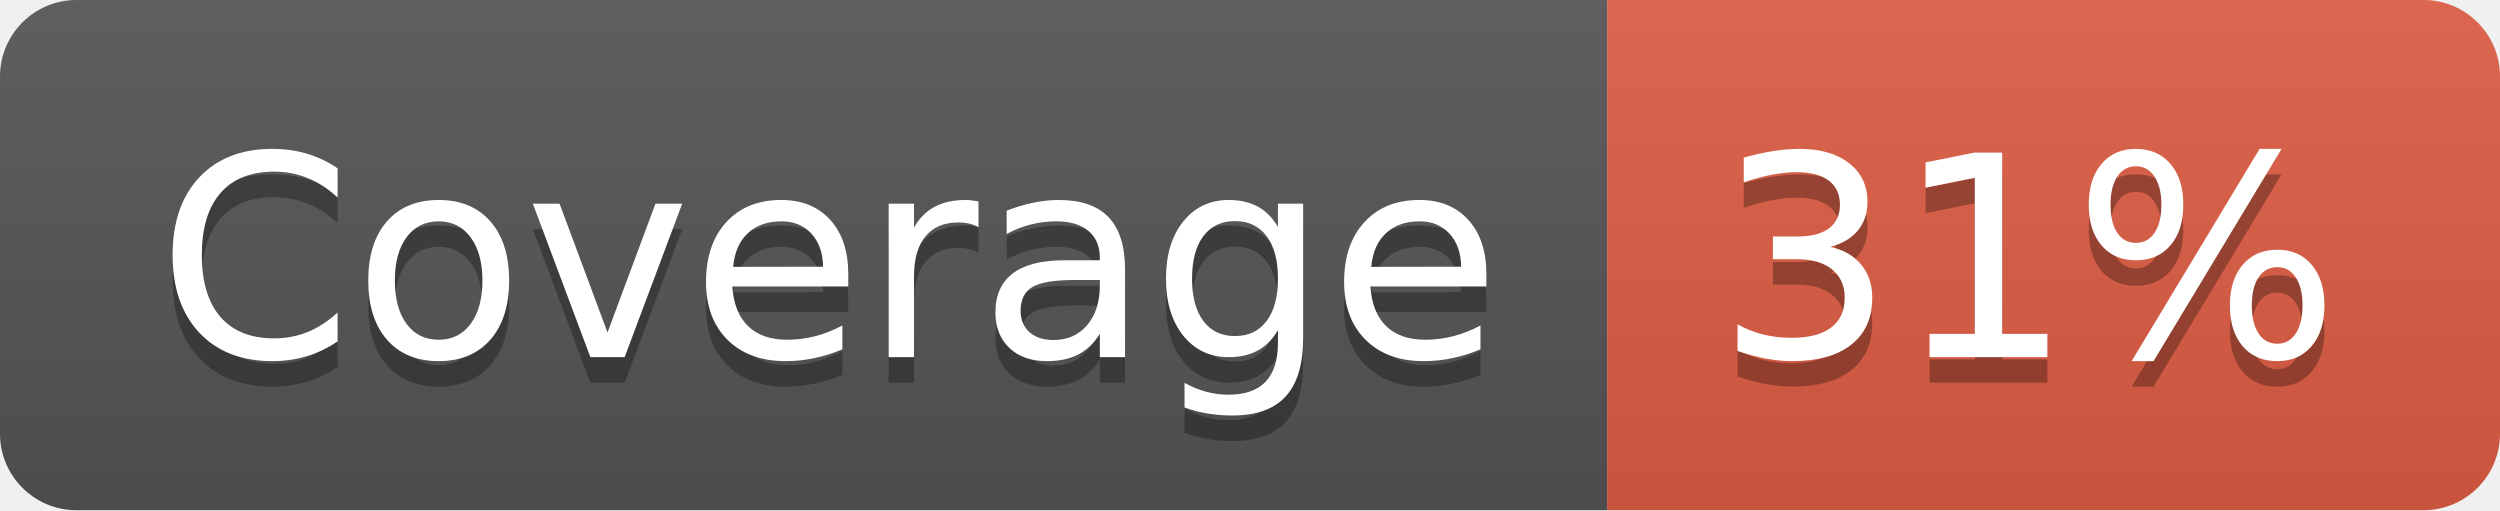
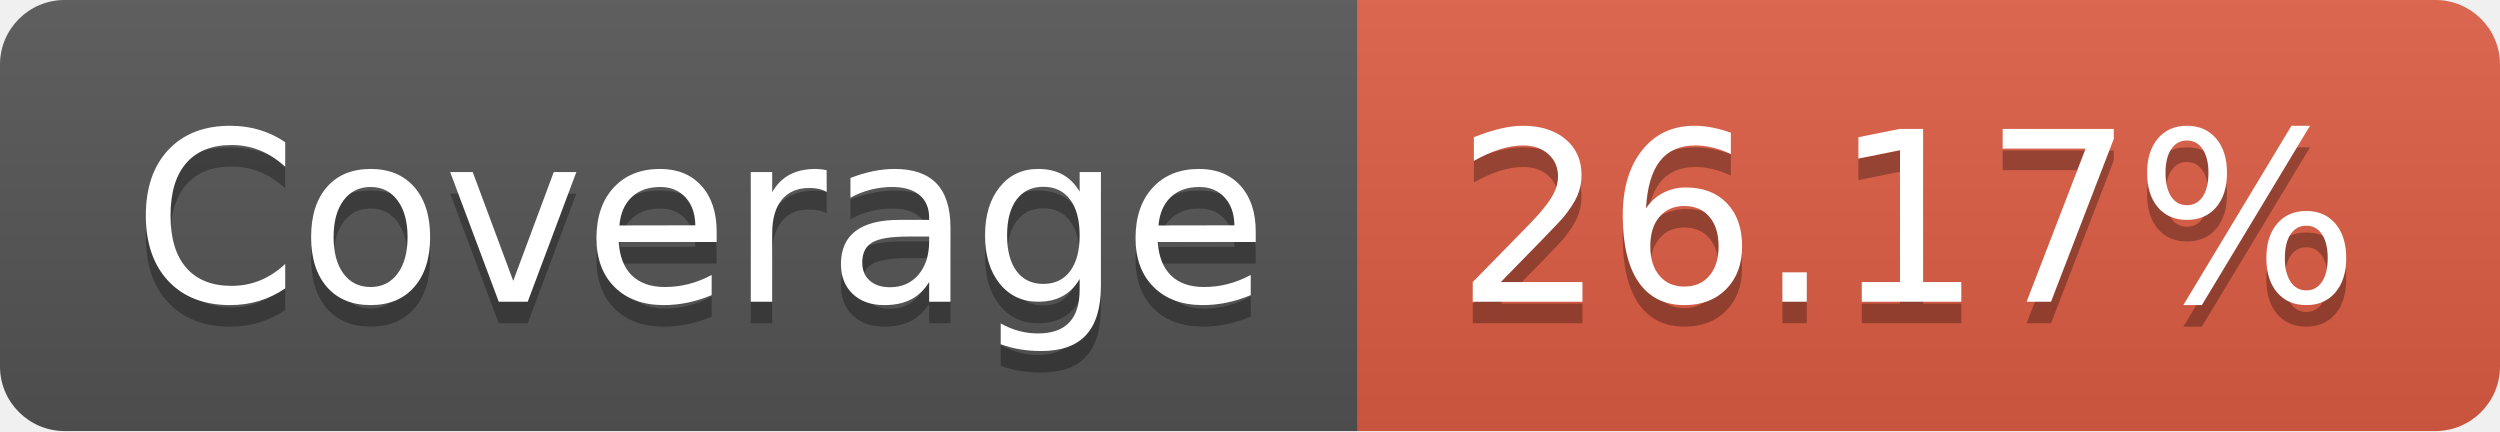
- <svg xmlns="http://www.w3.org/2000/svg" width="98" height="20" role="img" aria-label="Coverage: 31%">
+ <svg xmlns="http://www.w3.org/2000/svg" width="116" height="20" role="img" aria-label="Coverage: 26.17%">
  <linearGradient id="s" x2="0" y2="100%">
    <stop offset="0" stop-color="#bbb" stop-opacity=".1" />
    <stop offset="1" stop-opacity=".1" />
  </linearGradient>
  <clipPath id="r">
-     <rect width="98" height="20" rx="3" fill="#fff" />
+     <rect width="116" height="20" rx="3" fill="#fff" />
  </clipPath>
  <g clip-path="url(#r)">
    <rect width="63" height="20" fill="#555" />
-     <rect x="63" width="35" height="20" fill="#e05d44" />
-     <rect width="98" height="20" fill="url(#s)" />
+     <rect x="63" width="53" height="20" fill="#e05d44" />
+     <rect width="116" height="20" fill="url(#s)" />
  </g>
  <g fill="#fff" text-anchor="middle" font-family="Verdana,Geneva,DejaVu Sans,sans-serif" text-rendering="geometricPrecision" font-size="110">
    <text aria-hidden="true" x="325" y="150" fill="#010101" fill-opacity=".3" transform="scale(.1)" textLength="530">Coverage</text>
    <text x="325" y="140" transform="scale(.1)" fill="#fff" textLength="530">Coverage</text>
-     <text aria-hidden="true" x="795" y="150" fill="#010101" fill-opacity=".3" transform="scale(.1)" textLength="250">31%</text>
-     <text x="795" y="140" transform="scale(.1)" fill="#fff" textLength="250">31%</text>
+     <text aria-hidden="true" x="885" y="150" fill="#010101" fill-opacity=".3" transform="scale(.1)" textLength="430">26.17%</text>
+     <text x="885" y="140" transform="scale(.1)" fill="#fff" textLength="430">26.17%</text>
  </g>
</svg>
